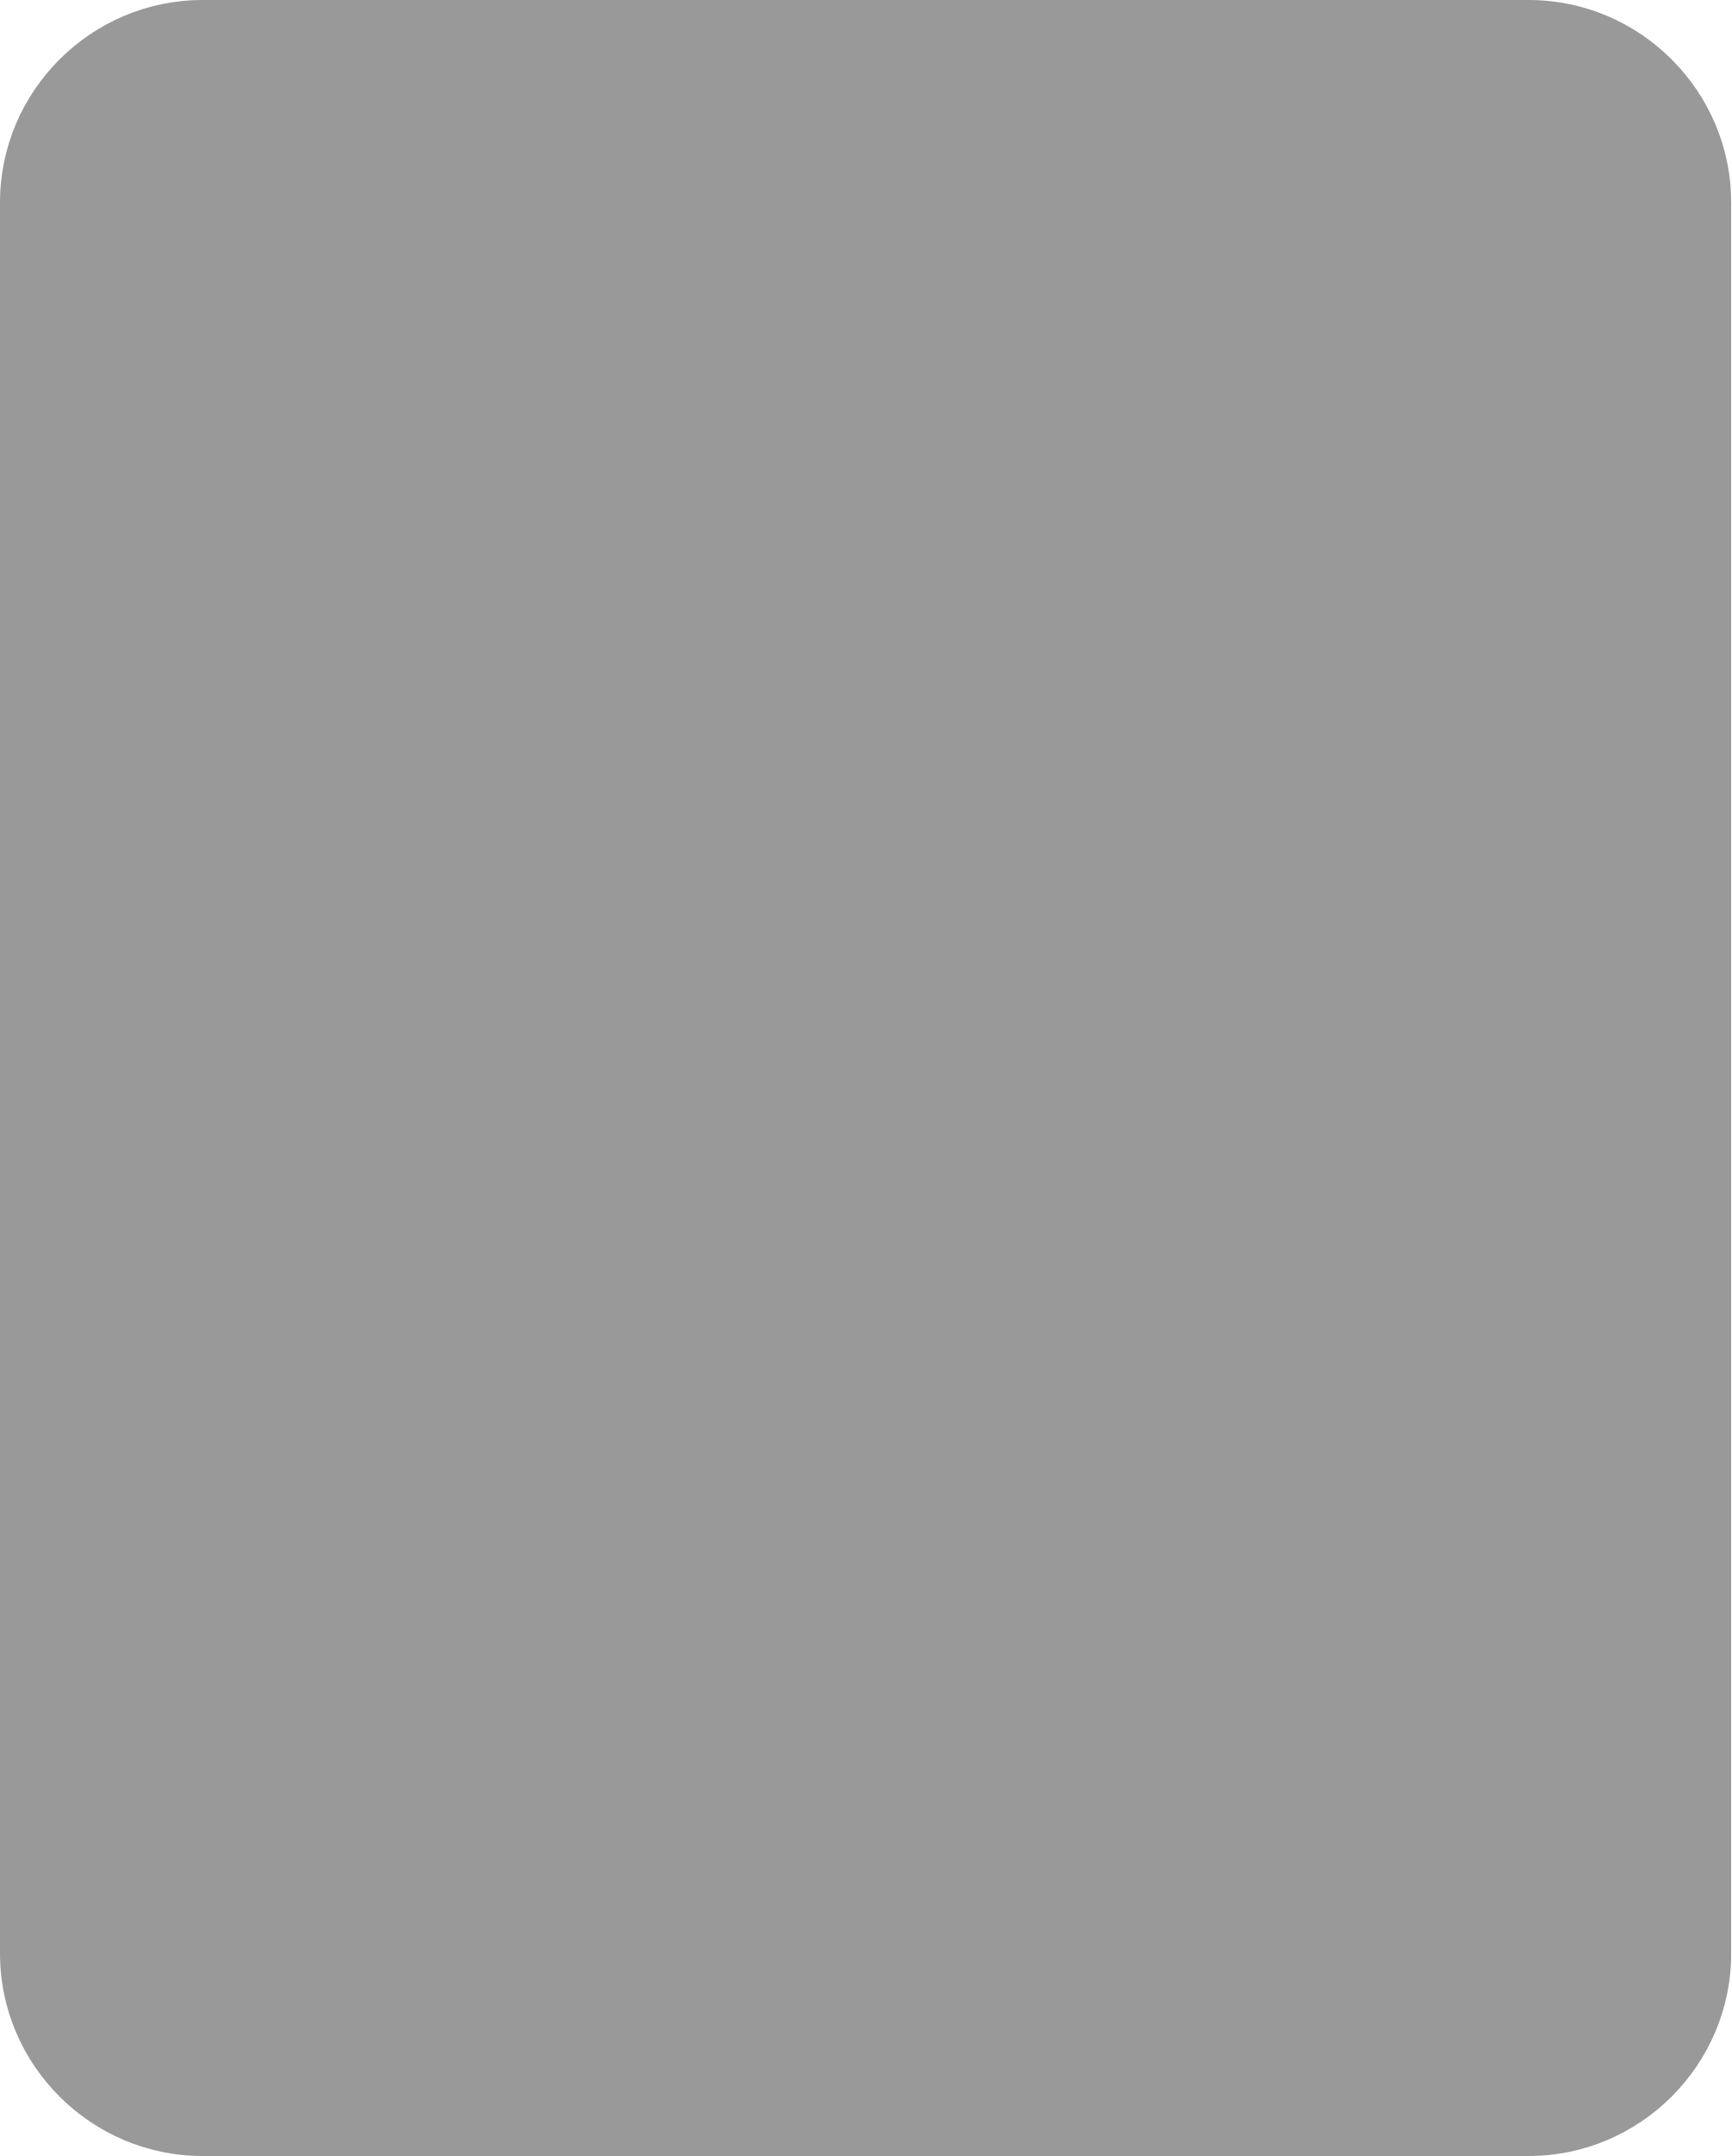
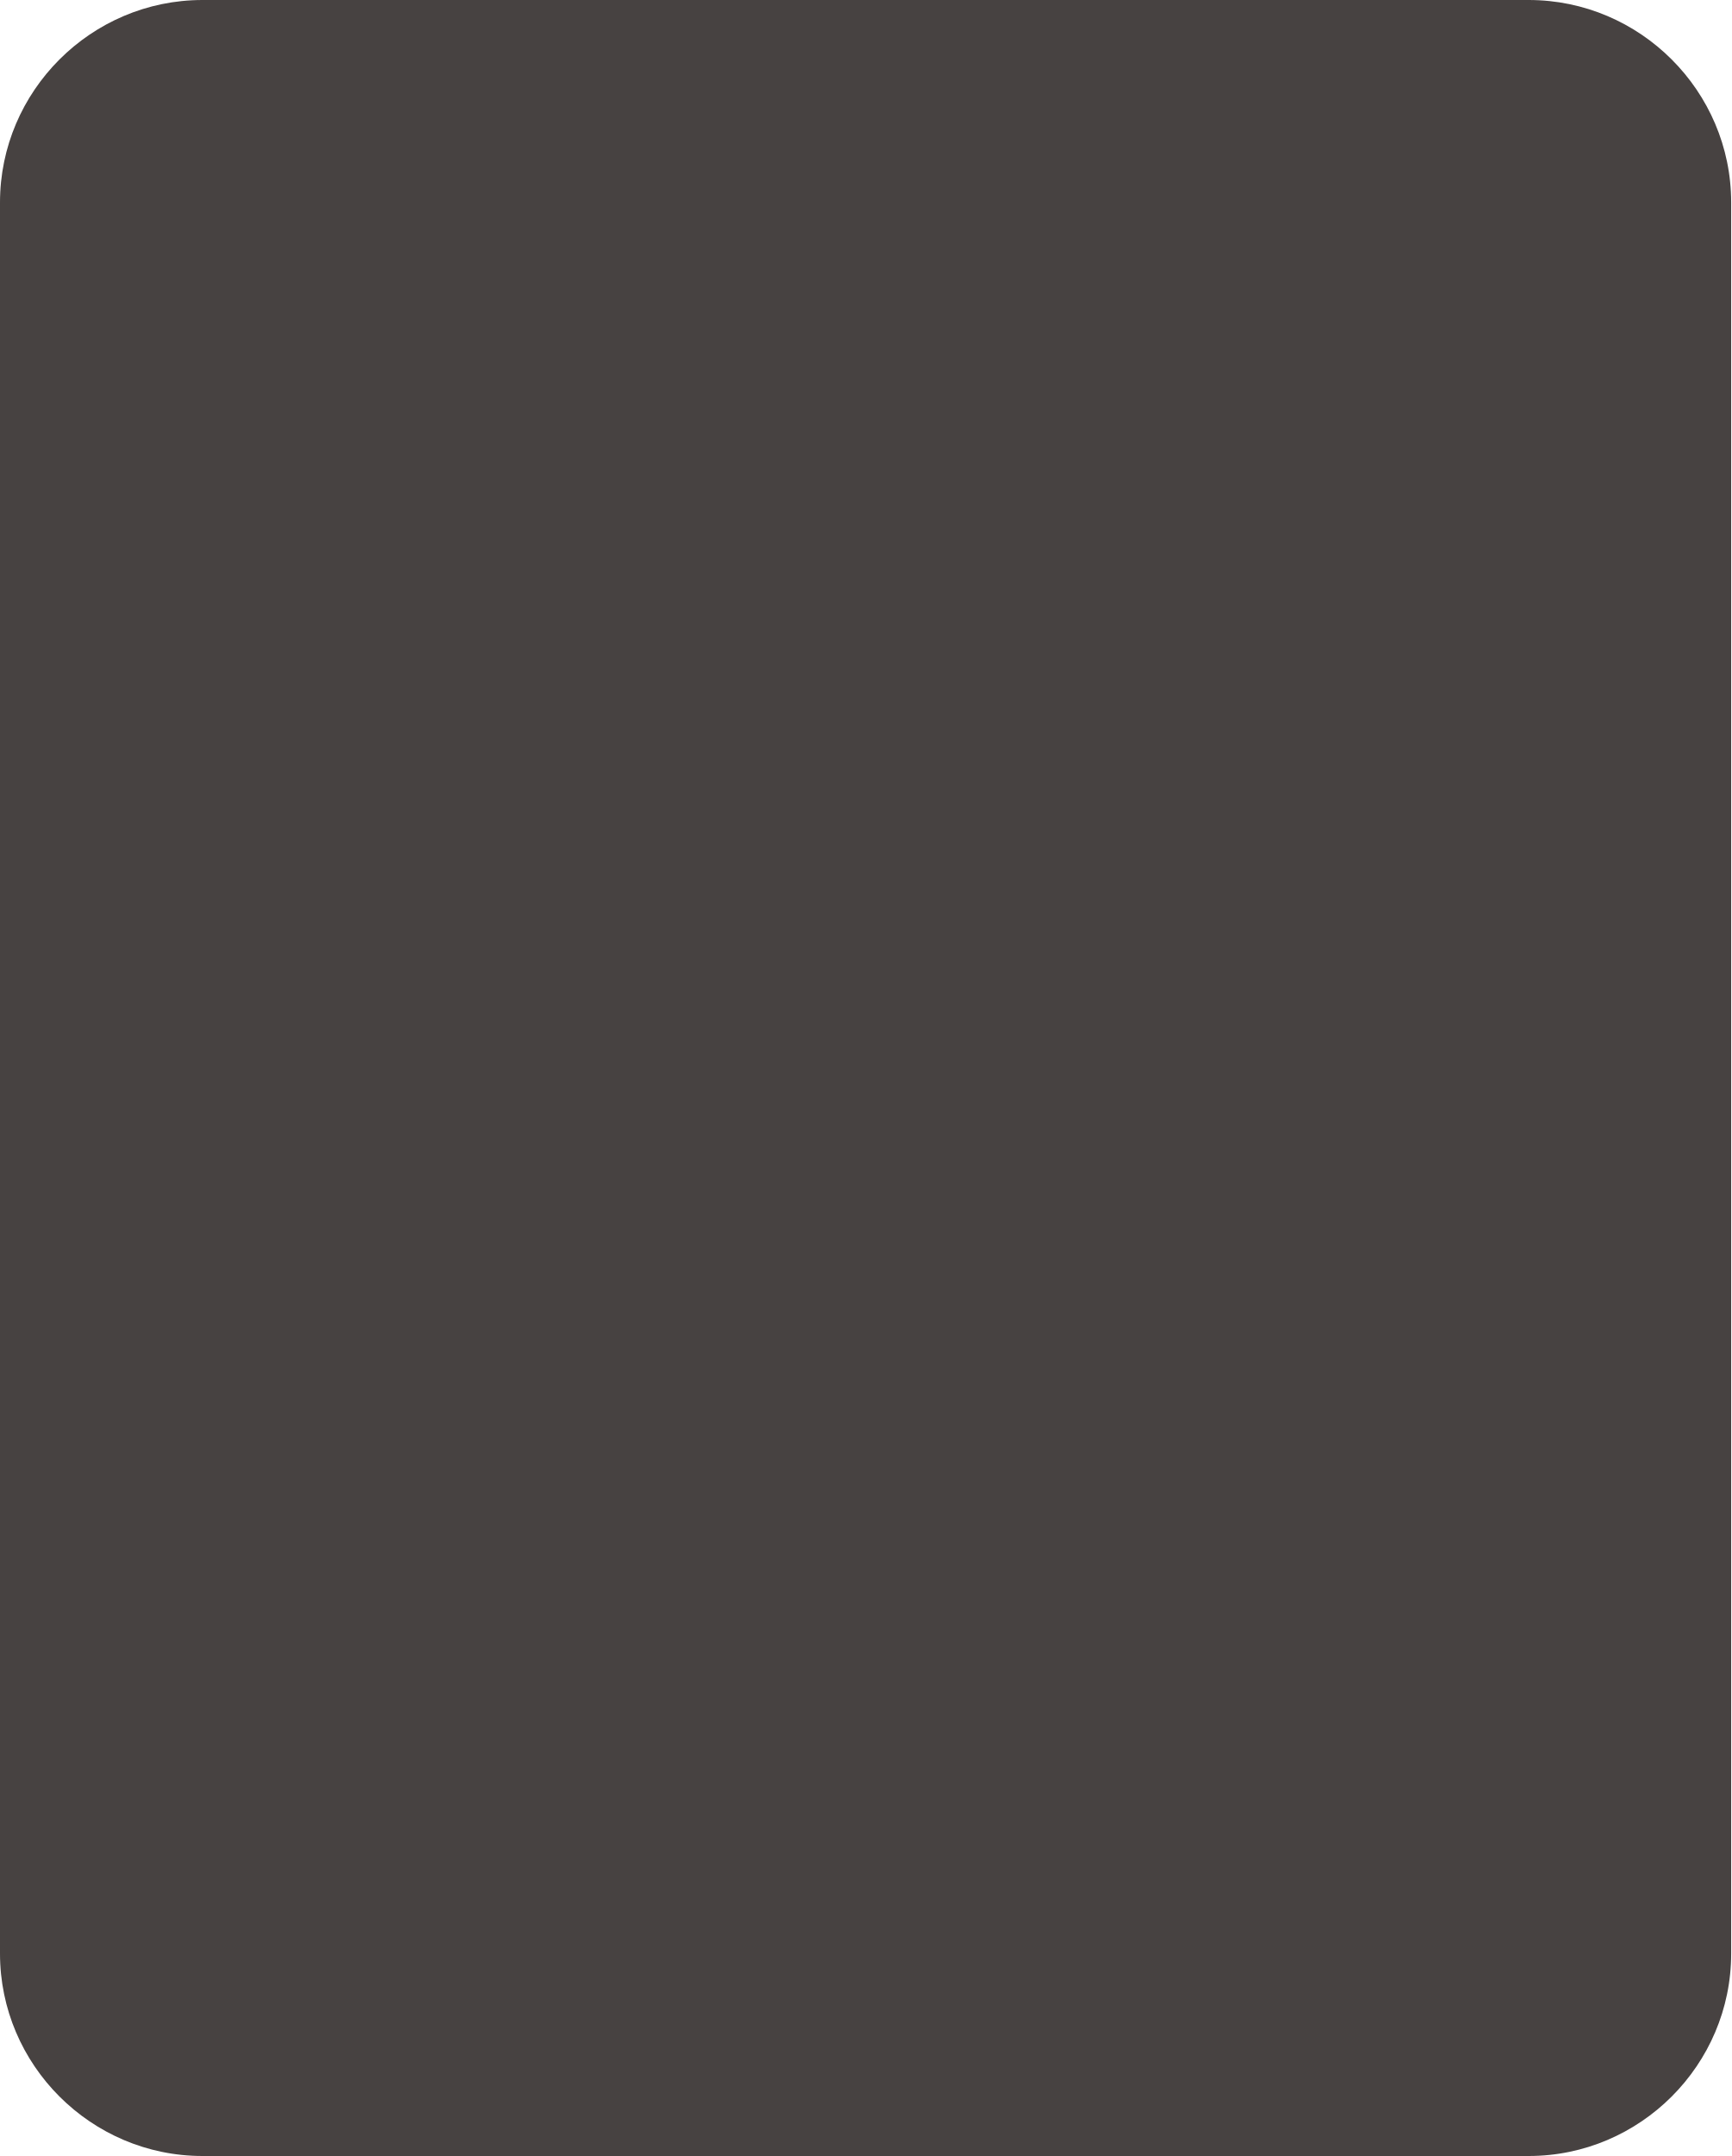
<svg xmlns="http://www.w3.org/2000/svg" version="1.1" id="座席選択" x="0px" y="0px" viewBox="0 0 17.1 21.3" style="enable-background:new 0 0 17.1 21.3;" xml:space="preserve">
  <style type="text/css">
- 	.st0{fill:#999;}
+ 	.st0{fill:#474241;}
</style>
  <path class="st0" d="M15.1,21.3H2c-1.1,0-2-0.9-2-2L0,2c0-1.1,0.9-2,2-2l13.1,0c1.1,0,2,0.9,2,2v17.3C17.1,20.4,16.2,21.3,15.1,21.3  z" />
</svg>
